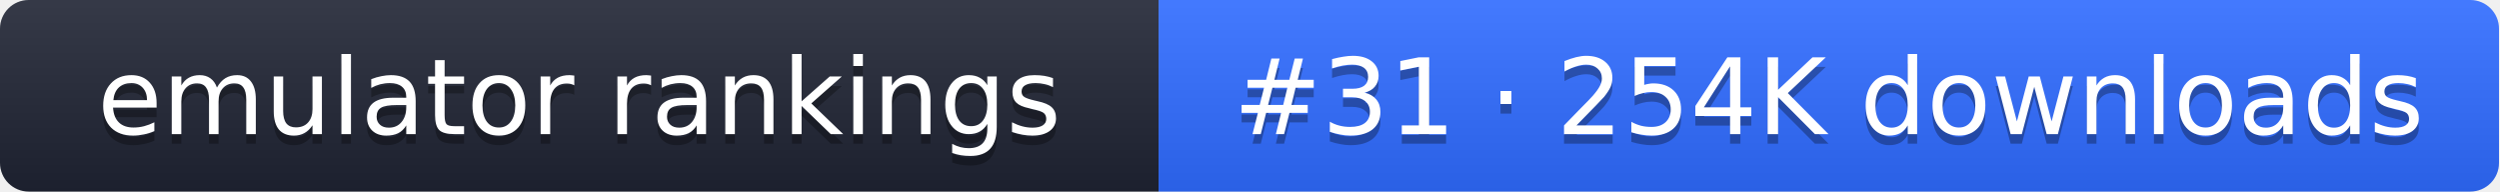
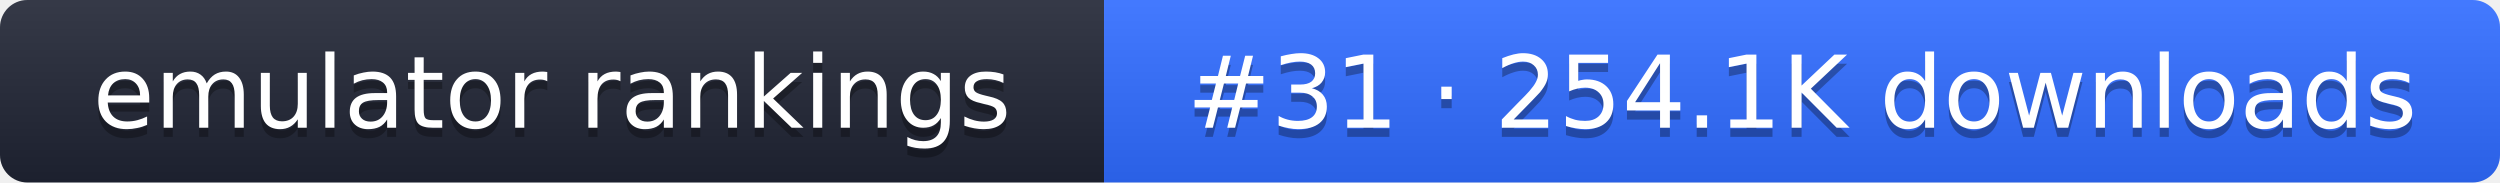
- <svg xmlns="http://www.w3.org/2000/svg" width="261" height="20" role="img" aria-label="emulator rankings: #31 · 254K downloads">
+ <svg xmlns="http://www.w3.org/2000/svg" width="274" height="20" role="img" aria-label="emulator rankings: #31 · 254.1K downloads">
  <linearGradient id="g" x2="0" y2="100%">
    <stop offset="0" stop-color="#fff" stop-opacity=".1" />
    <stop offset="1" stop-opacity=".1" />
  </linearGradient>
  <clipPath id="r">
-     <rect width="261" height="20" rx="3" fill="#fff" />
+     <rect width="274" height="20" rx="3" fill="#fff" />
  </clipPath>
  <g clip-path="url(#r)">
    <rect width="121" height="20" fill="#1f2433" />
-     <rect x="121" width="140" height="20" fill="#2f6bff" />
-     <rect width="261" height="20" fill="url(#g)" />
+     <rect x="121" width="153" height="20" fill="#2f6bff" />
+     <rect width="274" height="20" fill="url(#g)" />
  </g>
  <g fill="#fff" text-anchor="middle" font-family="Verdana,DejaVu Sans,sans-serif" font-size="11">
    <text x="60.5" y="15" fill="#010101" fill-opacity=".3">emulator rankings</text>
    <text x="60.5" y="14">emulator rankings</text>
-     <text x="191" y="15" fill="#010101" fill-opacity=".3">#31 · 254K downloads</text>
-     <text x="191" y="14">#31 · 254K downloads</text>
+     <text x="197.5" y="15" fill="#010101" fill-opacity=".3">#31 · 254.1K downloads</text>
+     <text x="197.5" y="14">#31 · 254.1K downloads</text>
  </g>
</svg>
